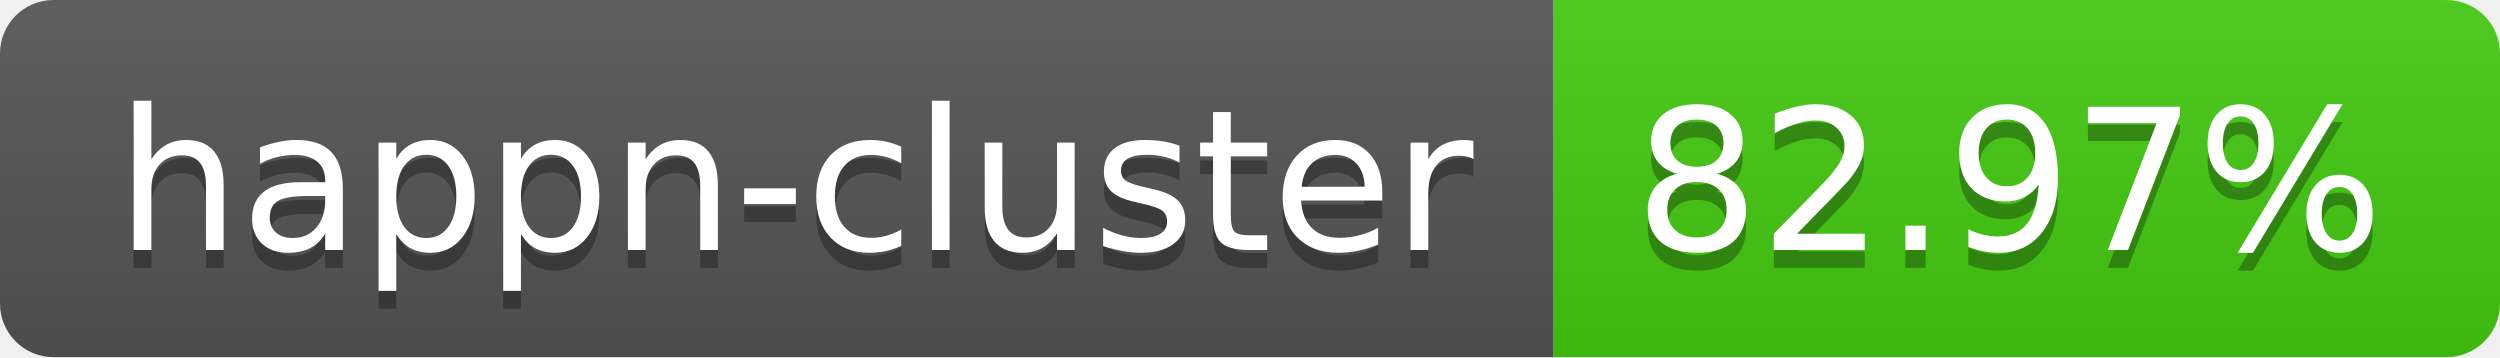
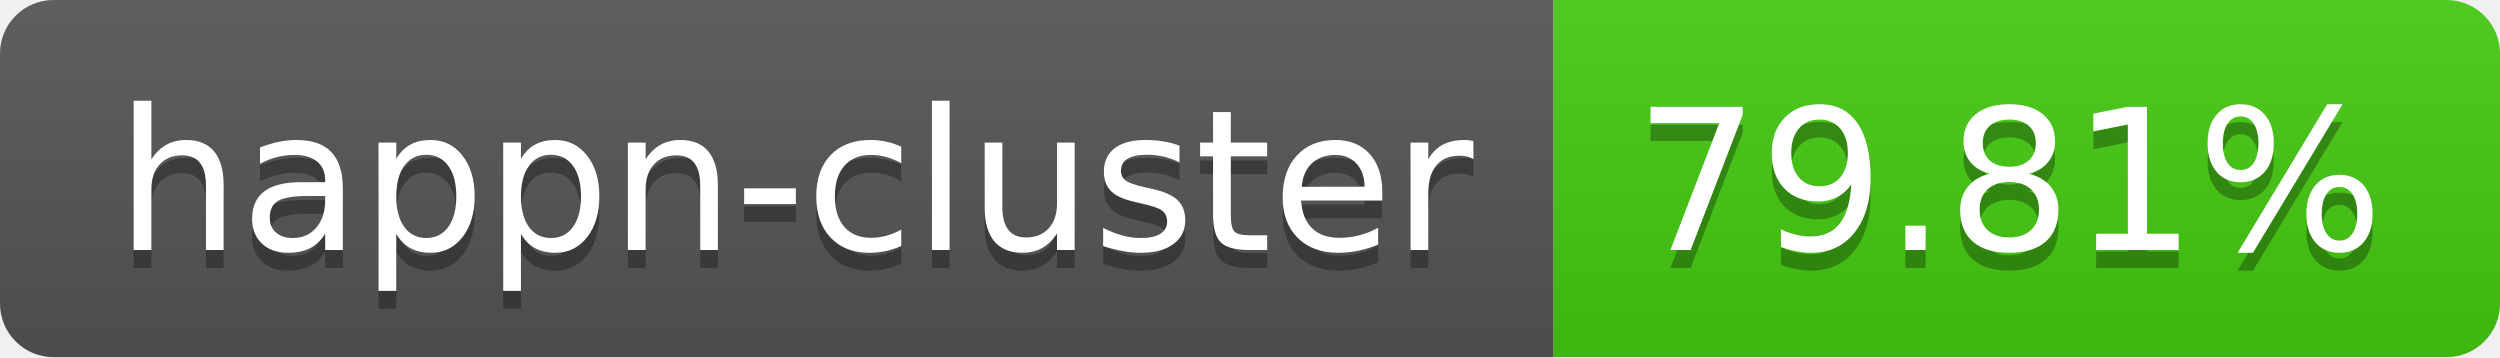
- <svg xmlns="http://www.w3.org/2000/svg" width="140" height="20" role="img" aria-label="happn-cluster: 82.97%">
+ <svg xmlns="http://www.w3.org/2000/svg" width="140" height="20" role="img" aria-label="happn-cluster: 79.81%">
  <linearGradient id="s" x2="0" y2="100%">
    <stop offset="0" stop-color="#bbb" stop-opacity=".1" />
    <stop offset="1" stop-opacity=".1" />
  </linearGradient>
  <clipPath id="r">
    <rect width="140" height="20" rx="3" fill="#fff" />
  </clipPath>
  <g clip-path="url(#r)">
    <rect width="87" height="20" fill="#555" />
    <rect x="87" width="53" height="20" fill="#4c1" />
    <rect width="140" height="20" fill="url(#s)" />
  </g>
  <g fill="#fff" text-anchor="middle" font-family="Verdana,Geneva,DejaVu Sans,sans-serif" text-rendering="geometricPrecision" font-size="110">
    <text aria-hidden="true" x="445" y="150" fill="#010101" fill-opacity=".3" transform="scale(.1)" textLength="770">happn-cluster</text>
    <text x="445" y="140" transform="scale(.1)" fill="#fff" textLength="770">happn-cluster</text>
-     <text aria-hidden="true" x="1125" y="150" fill="#010101" fill-opacity=".3" transform="scale(.1)" textLength="430">82.97%</text>
-     <text x="1125" y="140" transform="scale(.1)" fill="#fff" textLength="430">82.97%</text>
+     <text aria-hidden="true" x="1125" y="150" fill="#010101" fill-opacity=".3" transform="scale(.1)" textLength="430">79.81%</text>
+     <text x="1125" y="140" transform="scale(.1)" fill="#fff" textLength="430">79.81%</text>
  </g>
</svg>
